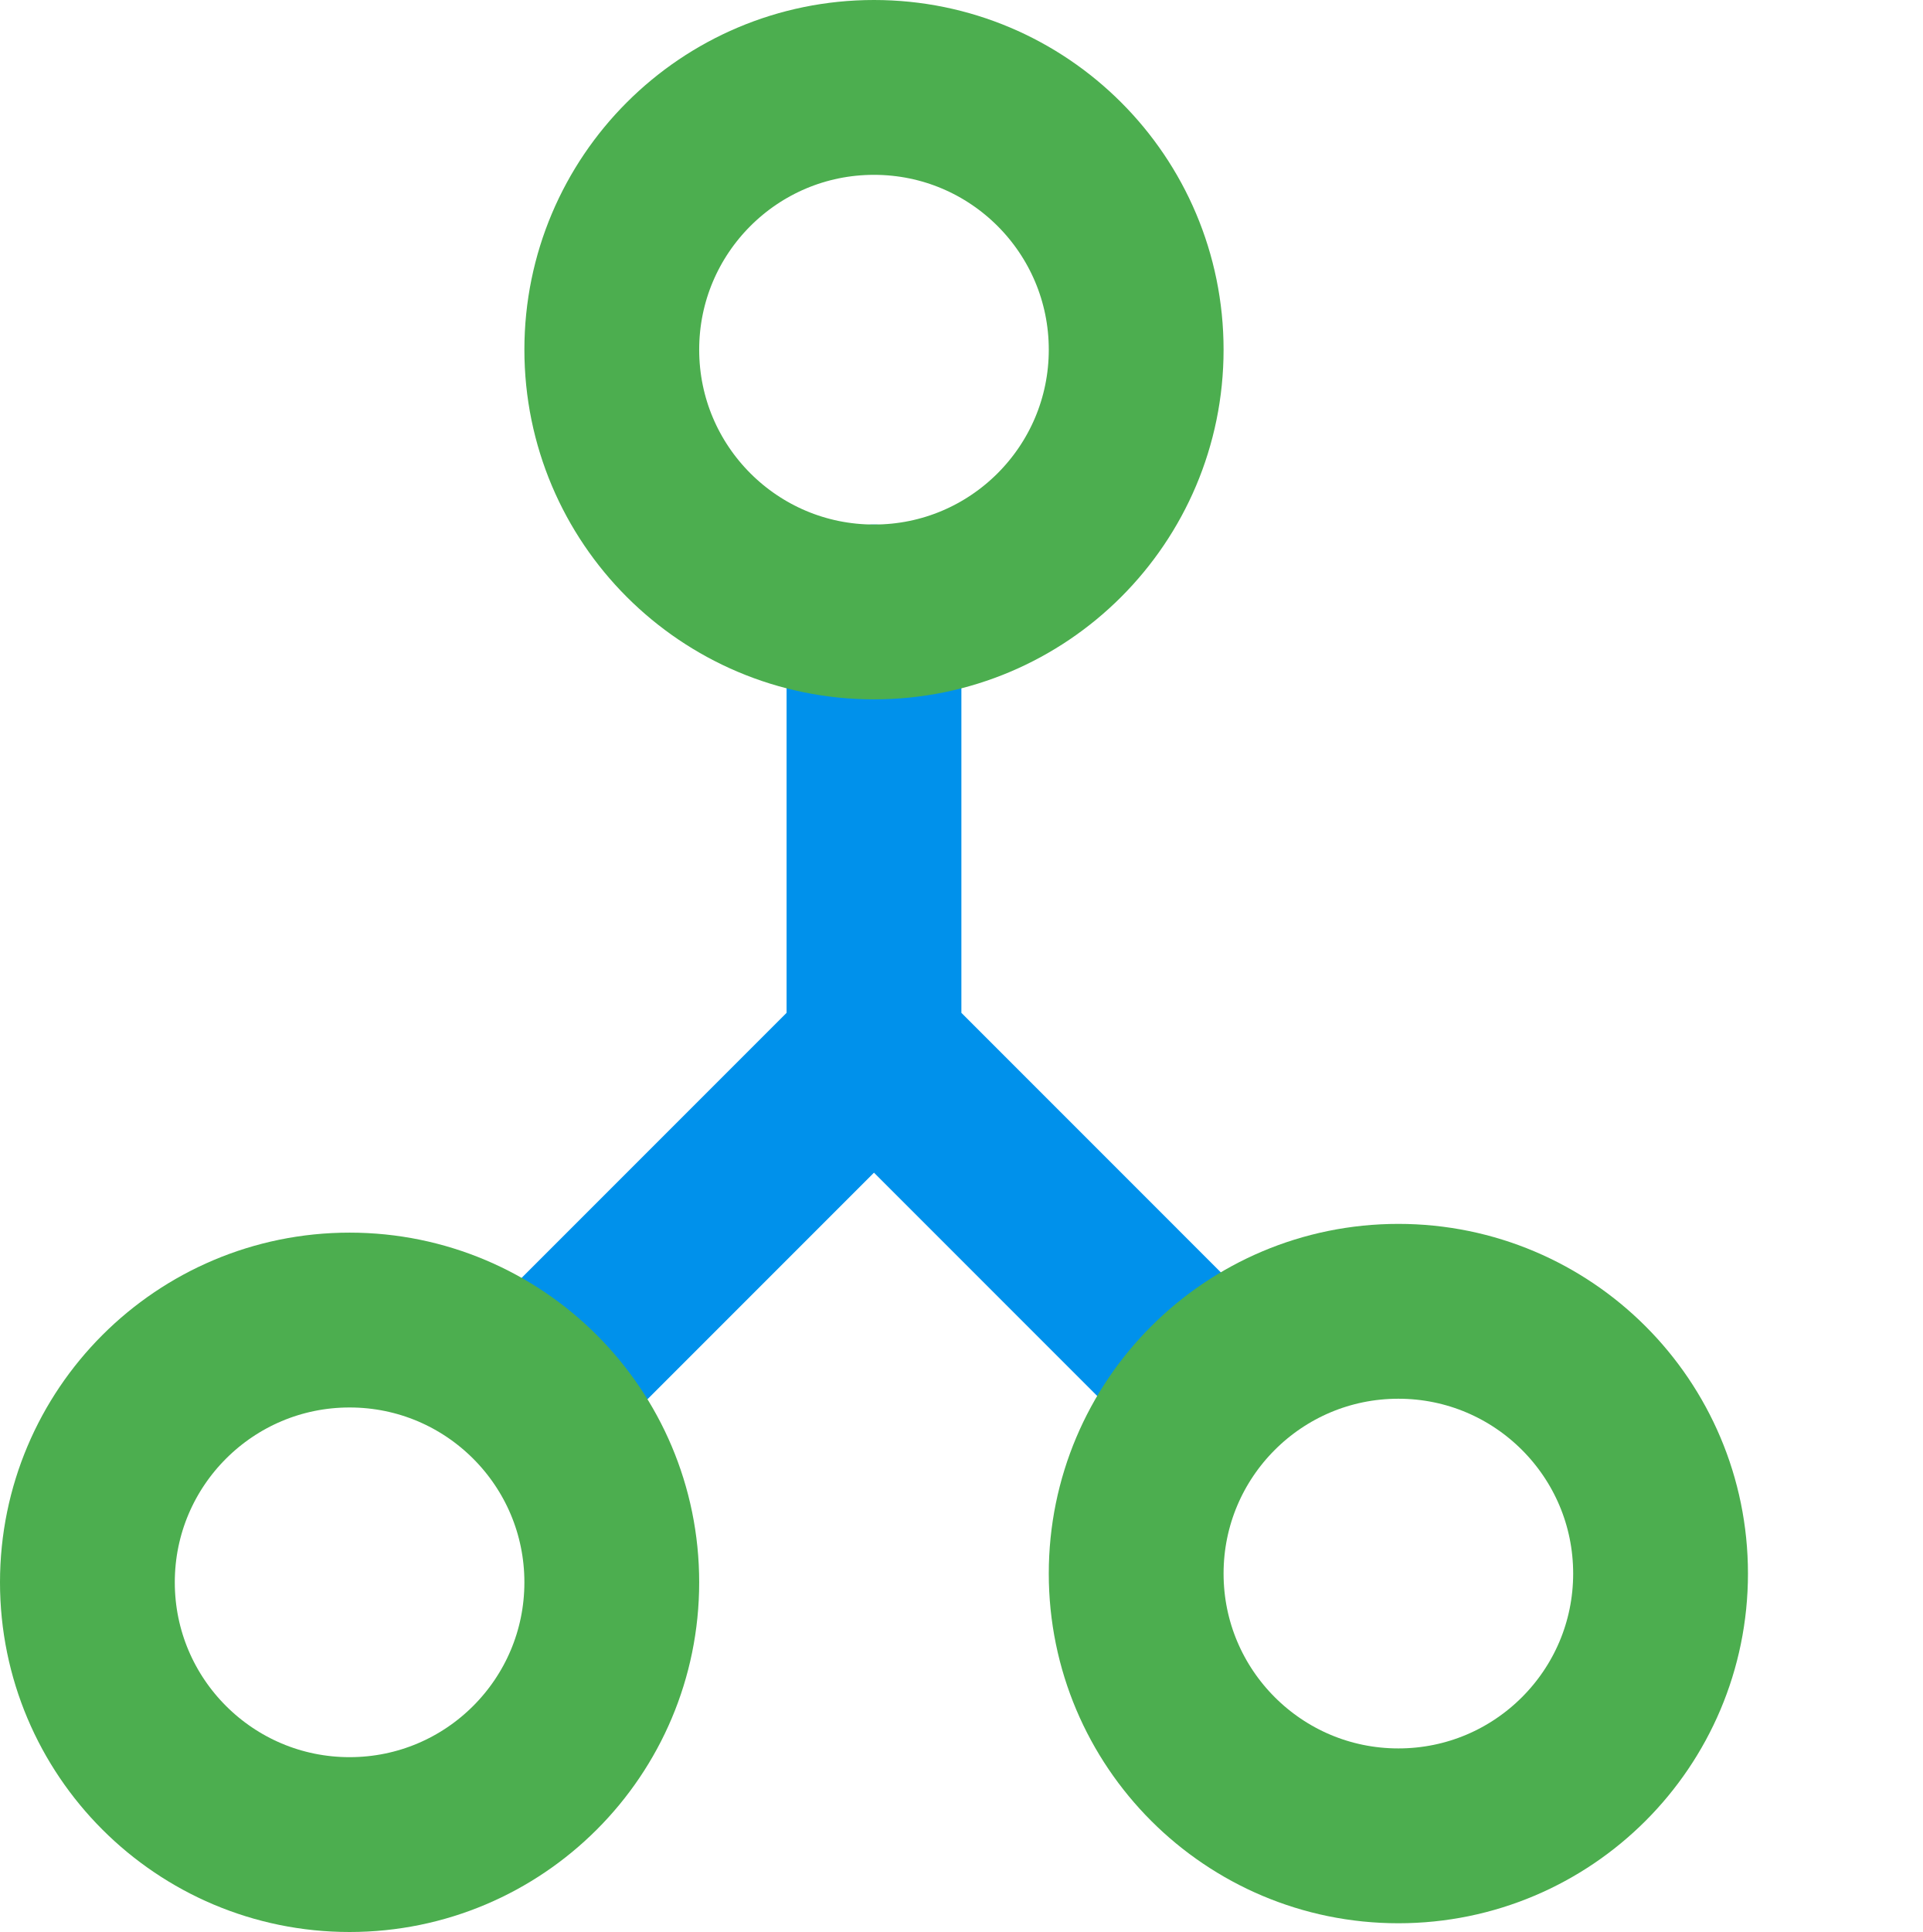
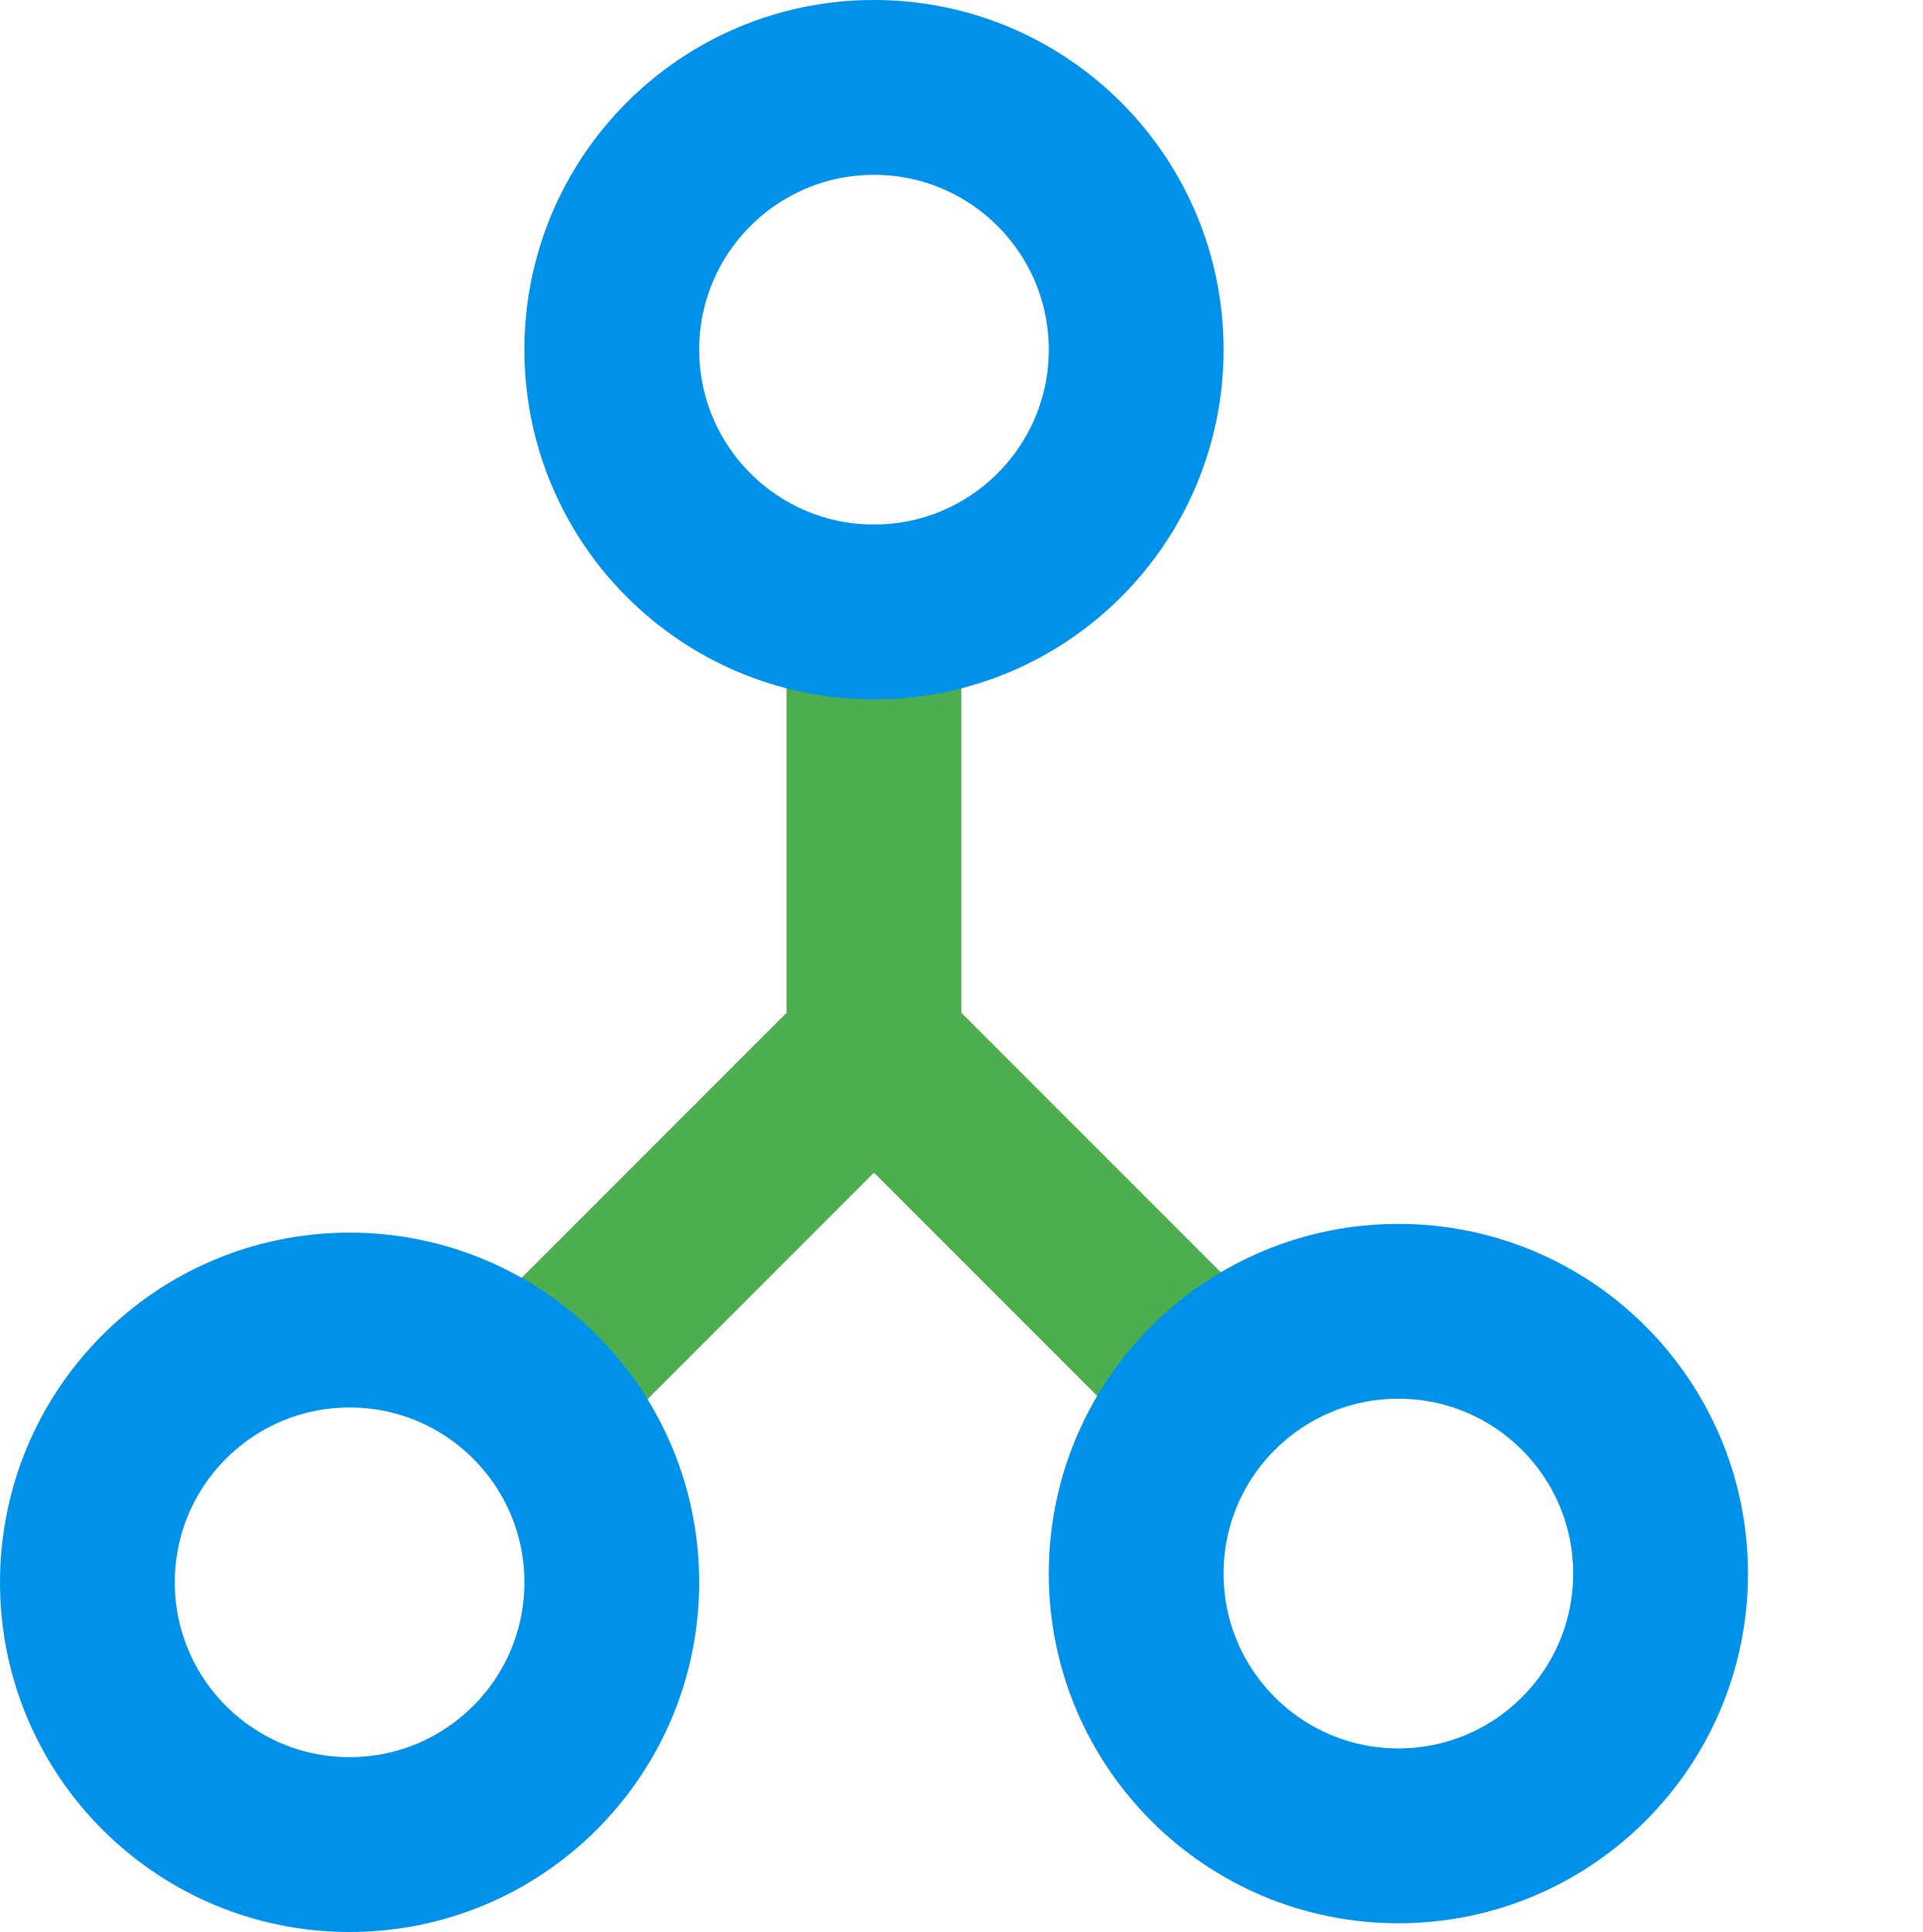
<svg xmlns="http://www.w3.org/2000/svg" fill="none" stroke-linecap="round" stroke-linejoin="round" stroke-width="2" version="1.1" viewBox="0 0 22 22.1">
-   <path d="m10 12-3.5 3.5" stroke="#0091eb" />
-   <path d="m10 7v5l3.6 3.6" stroke="#0091eb" />
-   <circle cx="10" cy="4" r="3" stroke="#4cae4f" />
-   <circle cx="16" cy="18" r="3" stroke="#4cae4f" />
-   <circle cx="4" cy="18.1" r="3" stroke="#4cae4f" />
+   <path d="m10 12-3.5 3.5" stroke="#4cae4f" />
+   <path d="m10 7v5l3.6 3.6" stroke="#4cae4f" />
+   <circle cx="10" cy="4" r="3" stroke="#0091eb" />
+   <circle cx="16" cy="18" r="3" stroke="#0091eb" />
+   <circle cx="4" cy="18.1" r="3" stroke="#0091eb" />
</svg>
